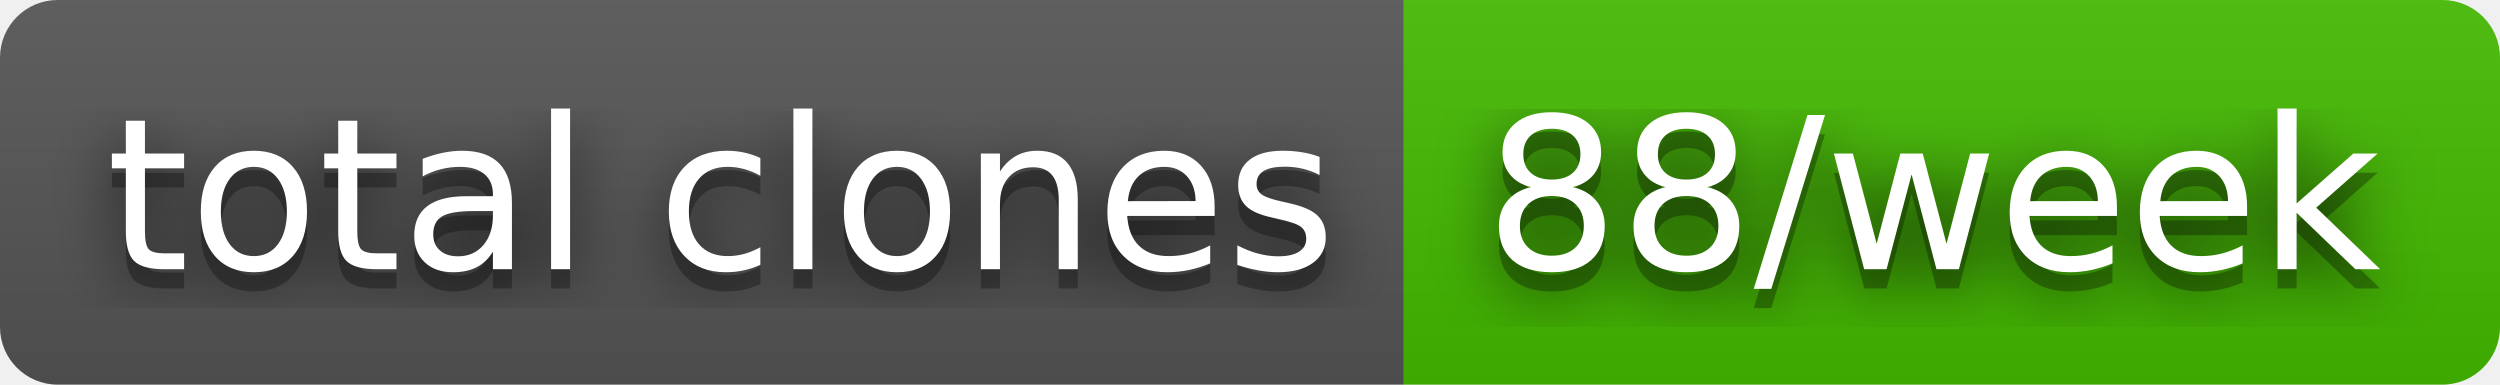
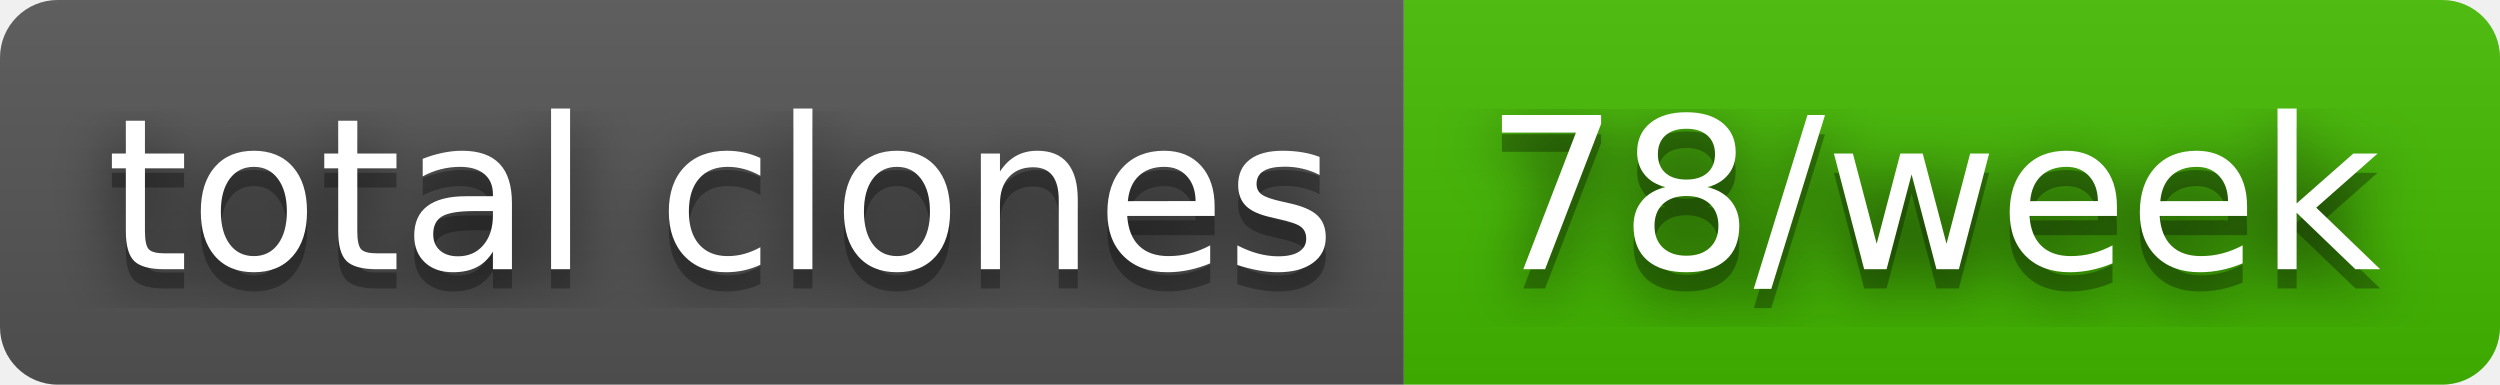
- <svg xmlns="http://www.w3.org/2000/svg" width="130" height="20" role="img" aria-label="total clones: 88/week">
+ <svg xmlns="http://www.w3.org/2000/svg" width="130" height="20" role="img" aria-label="total clones: 78/week">
  <filter id="blur">
    <feGaussianBlur stdDeviation="16" />
  </filter>
  <linearGradient id="s" x2="0" y2="100%">
    <stop offset="0" stop-color="#bbb" stop-opacity=".1" />
    <stop offset="1" stop-opacity=".1" />
  </linearGradient>
  <clipPath id="r">
    <rect width="130" height="20" rx="3" />
  </clipPath>
  <g clip-path="url(#r)">
    <rect width="73" height="20" fill="#555" />
    <rect x="73" width="57" height="20" fill="#4b0" />
    <rect width="130" height="20" fill="url(#s)" />
  </g>
  <g fill="#fff" text-anchor="middle" font-family="Verdana,Geneva,DejaVu Sans,sans-serif" text-rendering="geometricPrecision" font-size="110">
    <g transform="scale(.1)">
      <g aria-hidden="true" fill="#010101">
        <text x="375" y="150" fill-opacity=".8" filter="url(#blur)" textLength="630">total clones</text>
        <text x="375" y="150" fill-opacity=".3" textLength="630">total clones</text>
      </g>
      <text x="375" y="140" textLength="630">total clones</text>
    </g>
    <g transform="scale(.1)">
      <g aria-hidden="true" fill="#010101">
-         <text x="1005" y="150" fill-opacity=".8" filter="url(#blur)" textLength="470">88/week</text>
-         <text x="1005" y="150" fill-opacity=".3" textLength="470">88/week</text>
+         <text x="1005" y="150" fill-opacity=".8" filter="url(#blur)" textLength="470">78/week</text>
+         <text x="1005" y="150" fill-opacity=".3" textLength="470">78/week</text>
      </g>
-       <text x="1005" y="140" textLength="470">88/week</text>
+       <text x="1005" y="140" textLength="470">78/week</text>
    </g>
  </g>
</svg>
